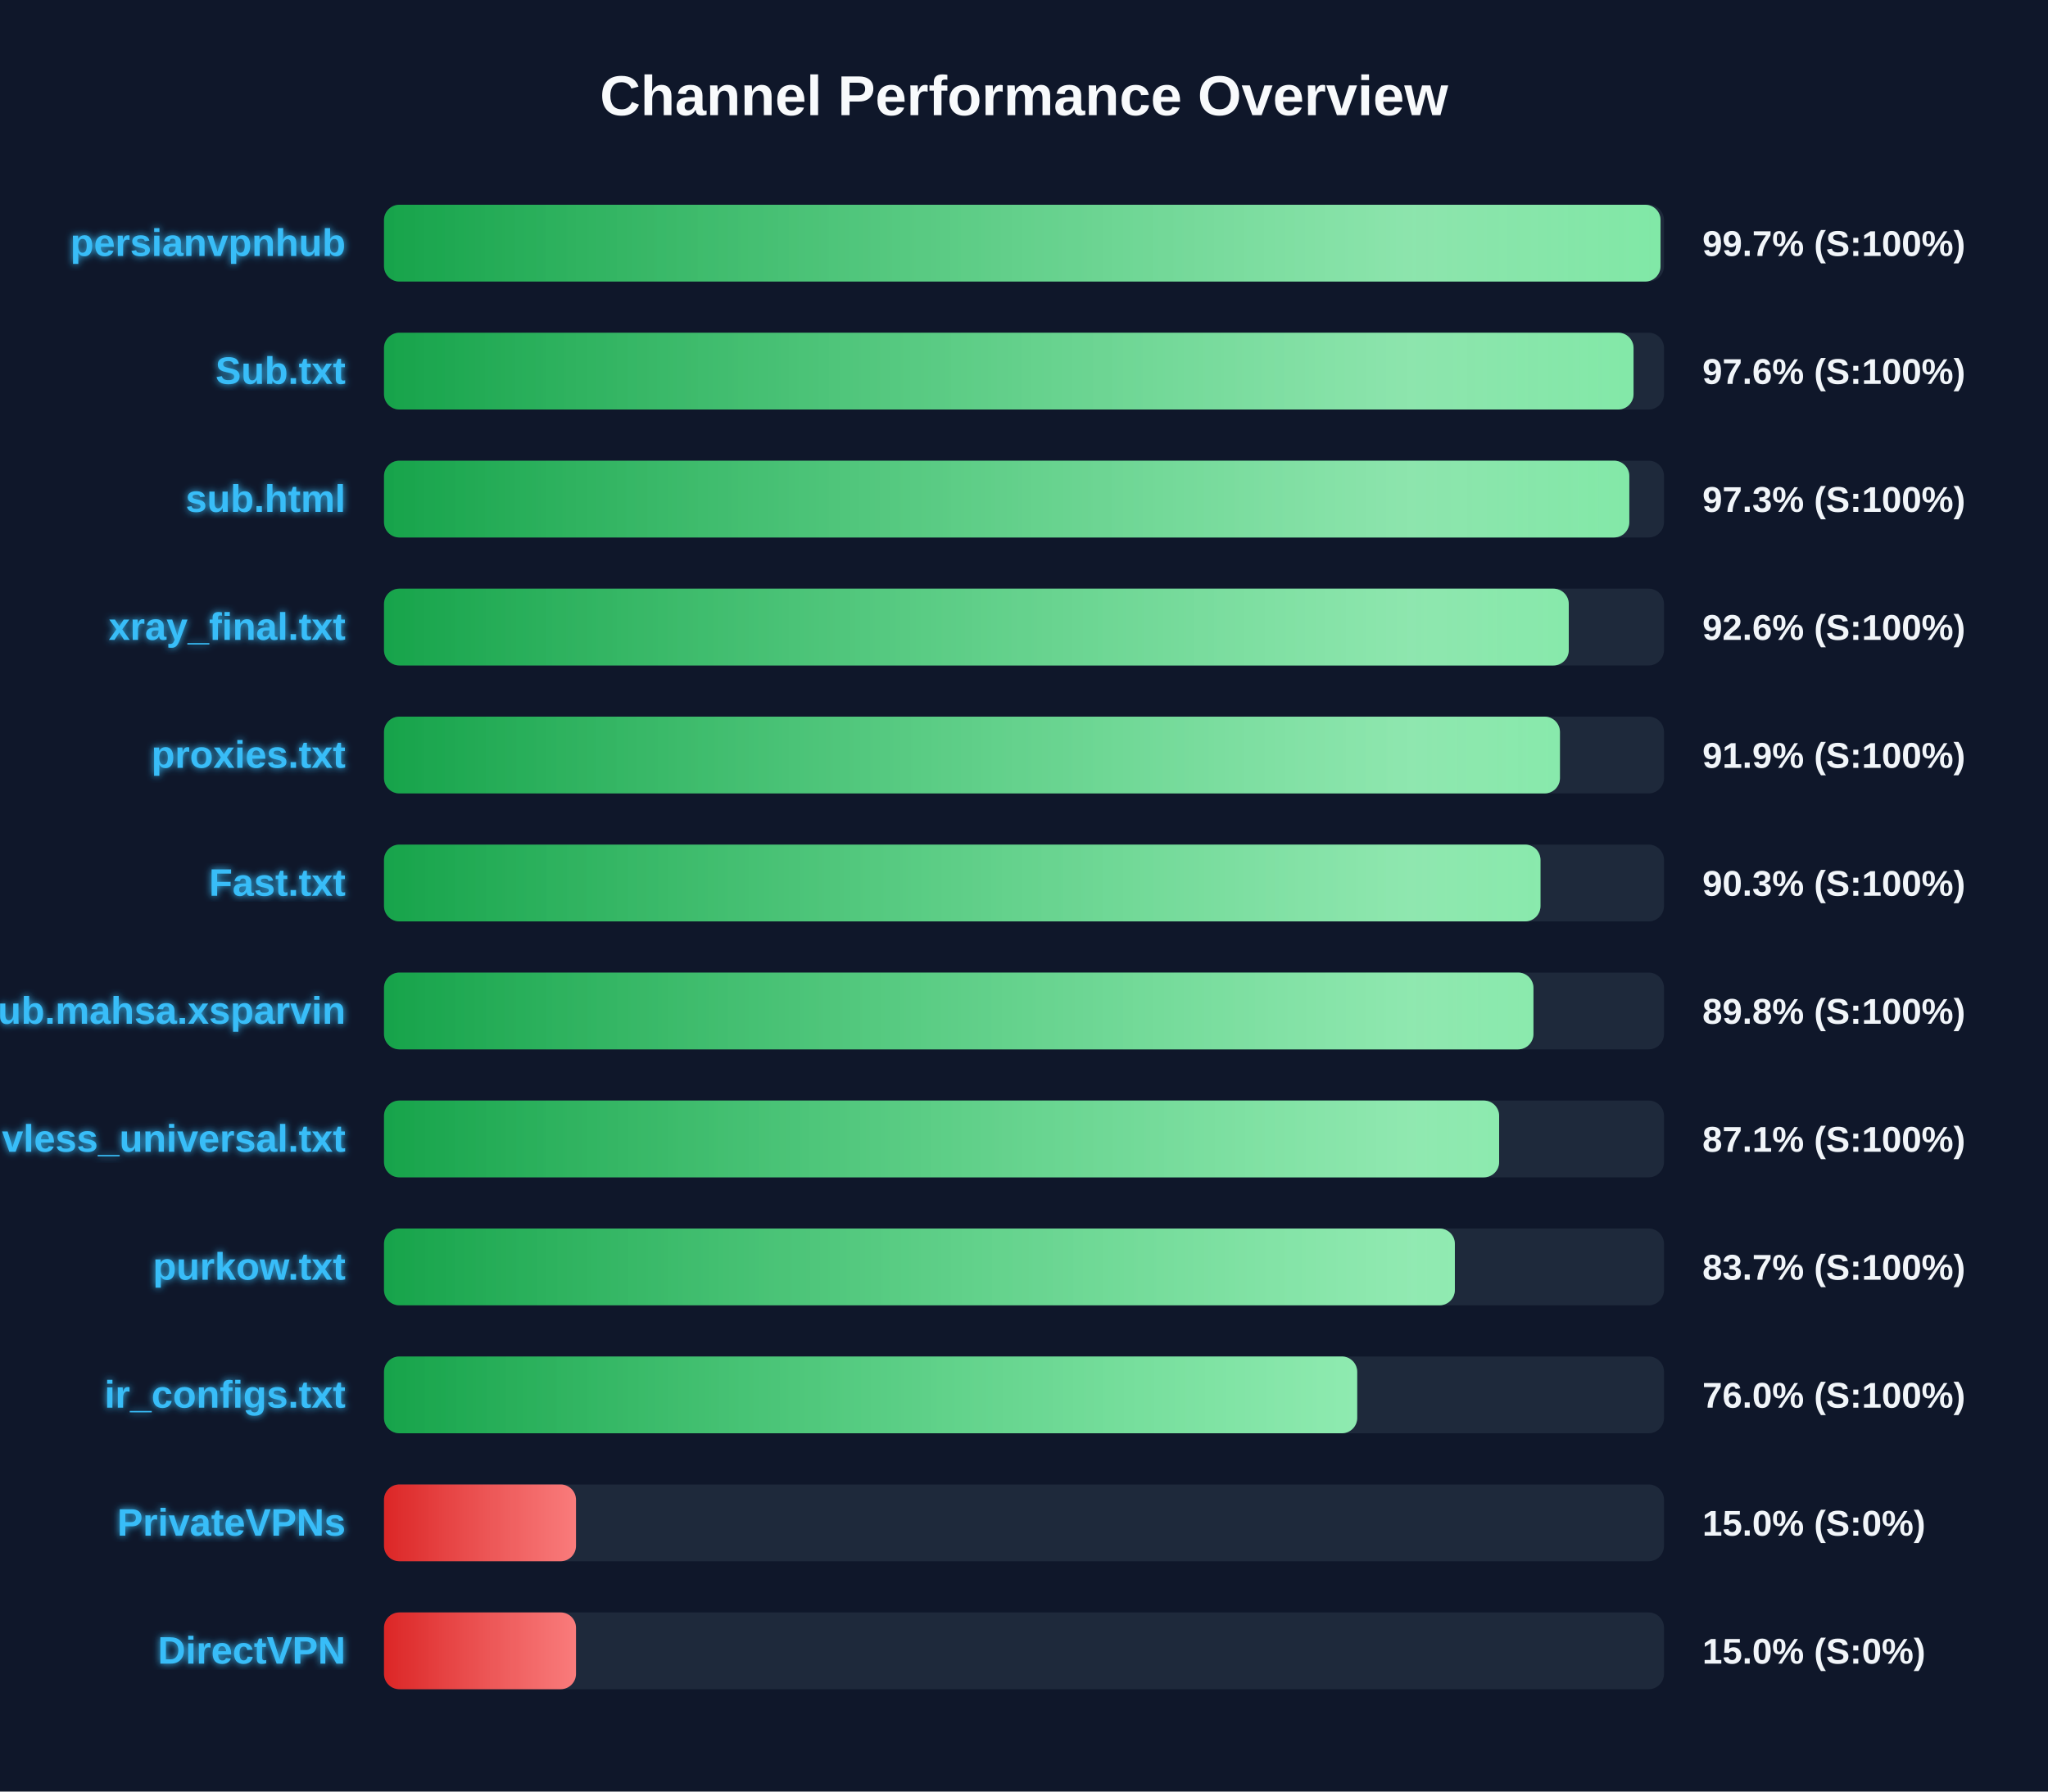
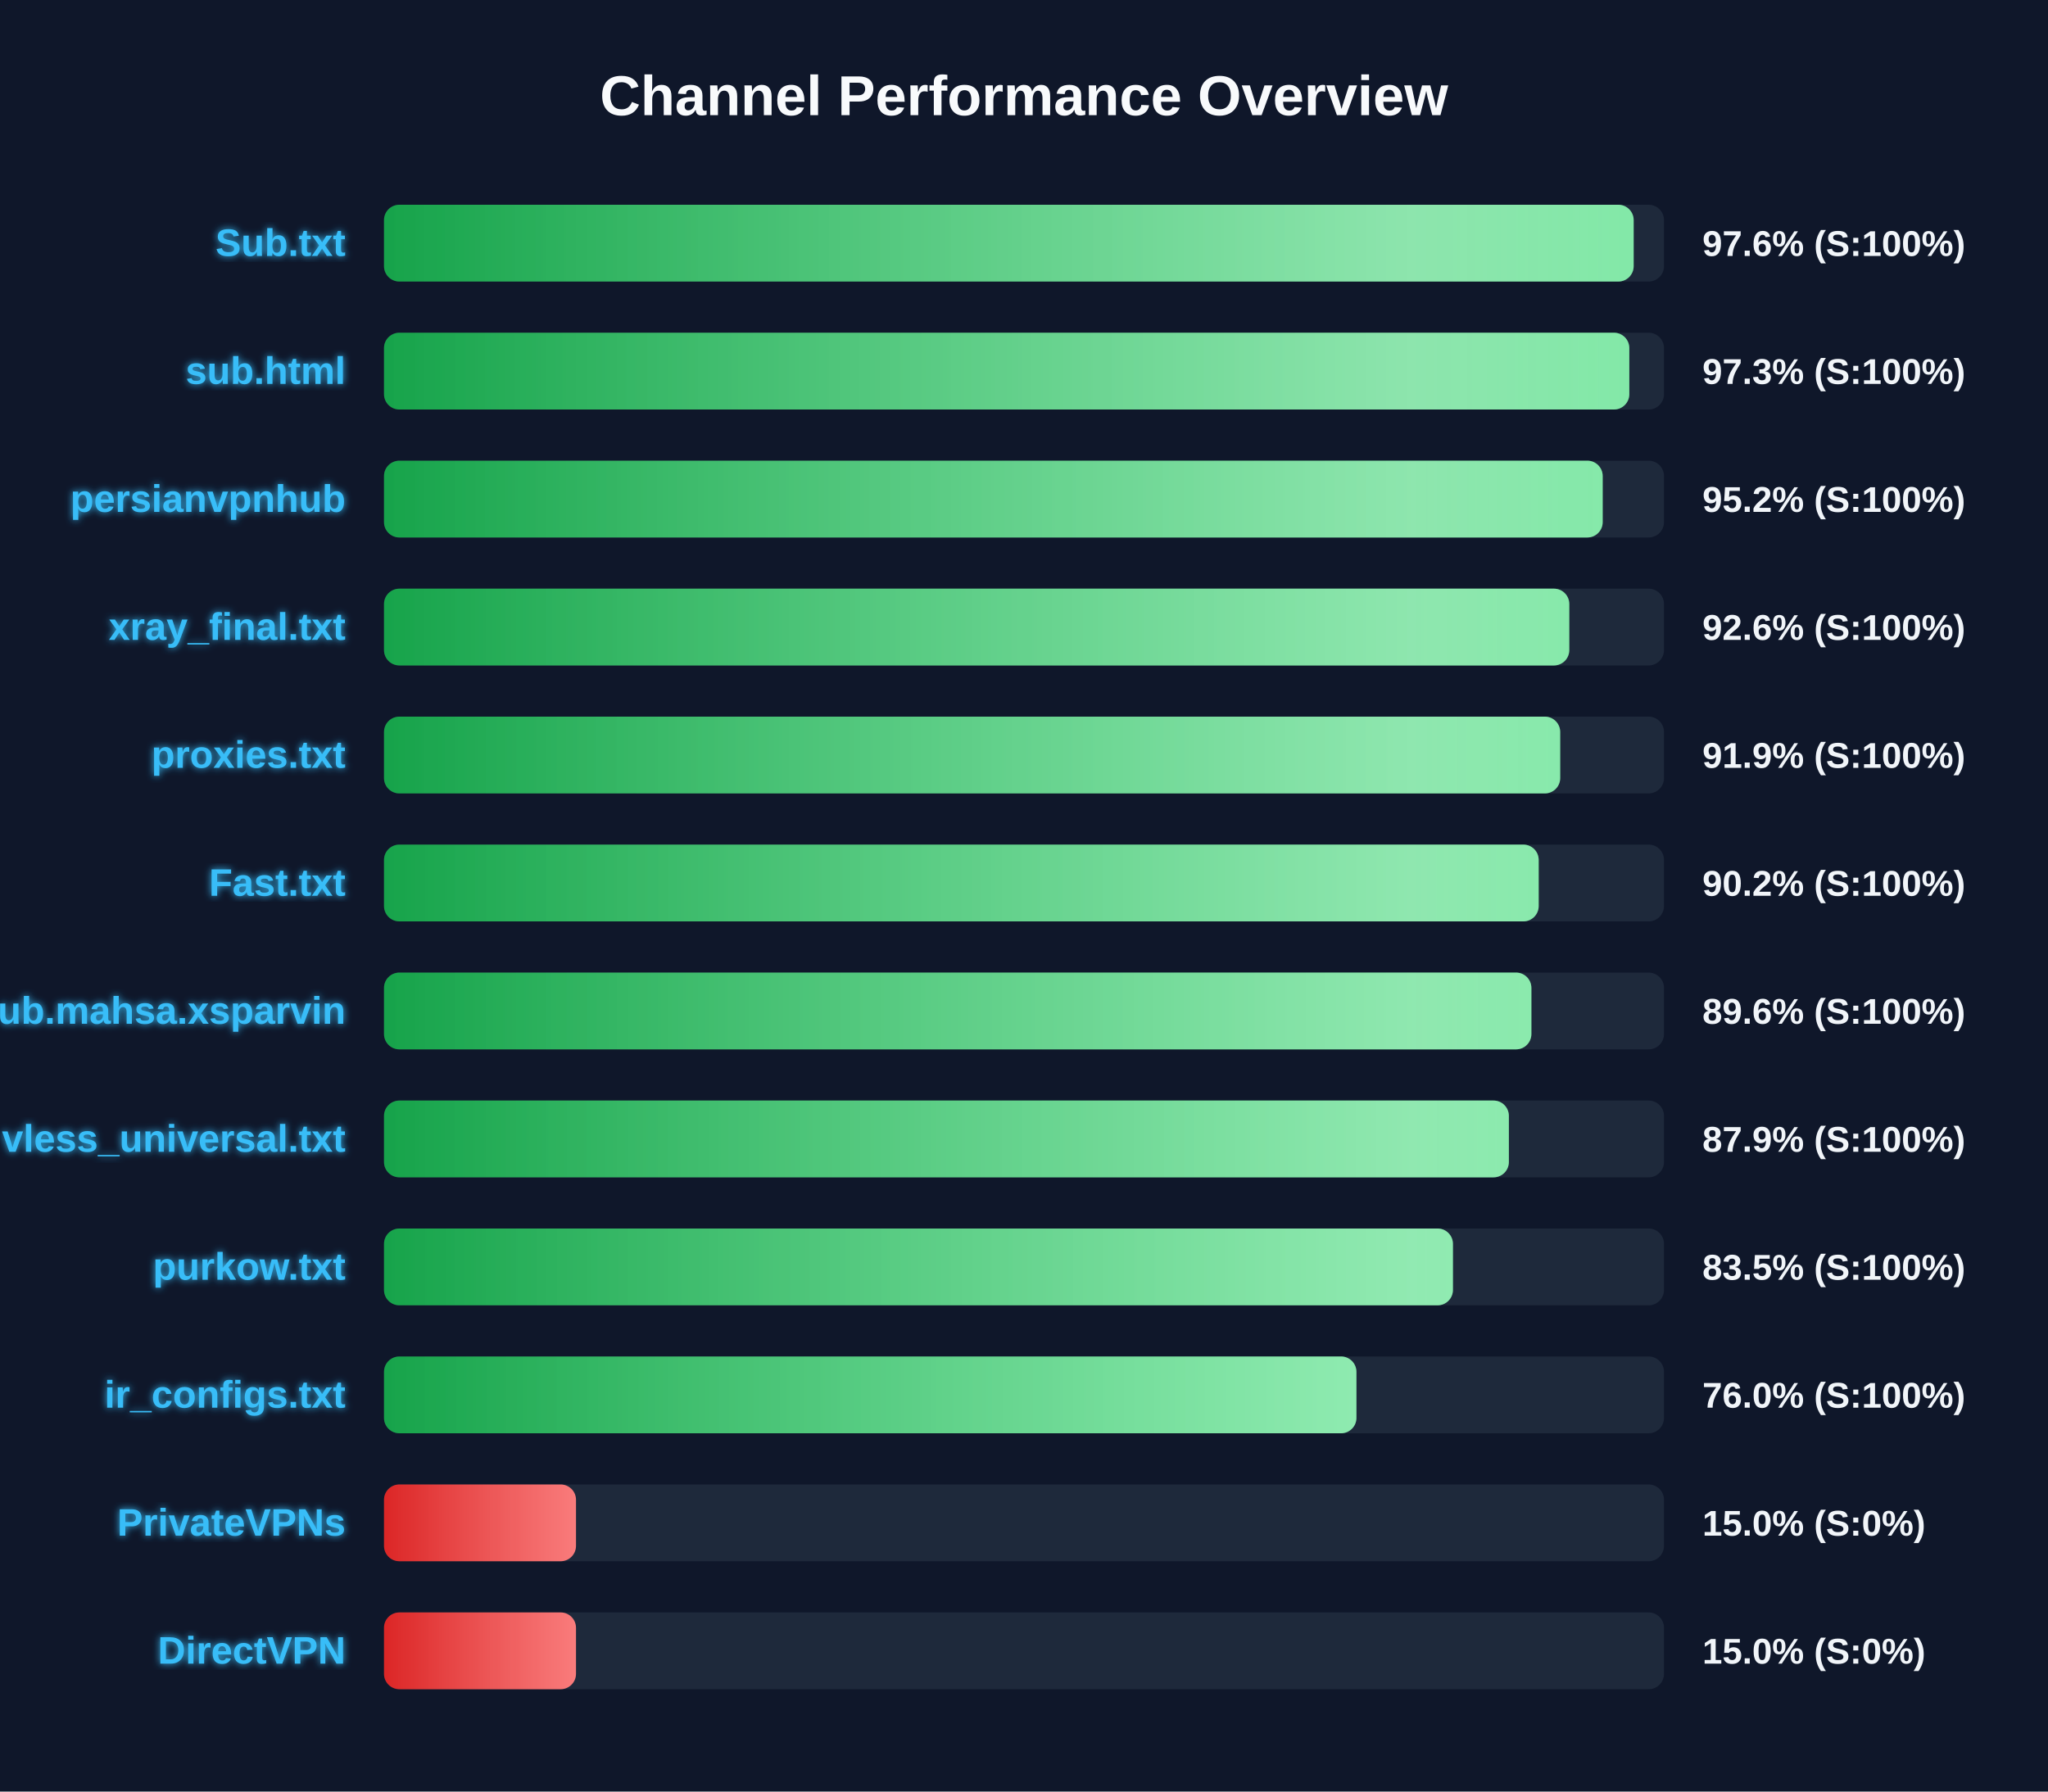
<svg xmlns="http://www.w3.org/2000/svg" width="800" height="700" version="1.1">
  <defs>
    <linearGradient id="grad-green" x1="0%" y1="0%" x2="100%" y2="0%">
      <stop offset="0%" stop-color="#16a34a" />
      <stop offset="100%" stop-color="#4ade80" />
    </linearGradient>
    <linearGradient id="grad-yellow" x1="0%" y1="0%" x2="100%" y2="0%">
      <stop offset="0%" stop-color="#ca8a04" />
      <stop offset="100%" stop-color="#fde047" />
    </linearGradient>
    <linearGradient id="grad-red" x1="0%" y1="0%" x2="100%" y2="0%">
      <stop offset="0%" stop-color="#dc2626" />
      <stop offset="100%" stop-color="#f87171" />
    </linearGradient>
    <linearGradient id="shimmer" x1="0%" y1="0%" x2="100%" y2="0%">
      <stop offset="0%" stop-color="rgba(255,255,255,0)" />
      <stop offset="50%" stop-color="rgba(255,255,255,0.4)" />
      <stop offset="100%" stop-color="rgba(255,255,255,0)" />
    </linearGradient>
    <filter id="glow" x="-20%" y="-20%" width="140%" height="140%">
      <feGaussianBlur stdDeviation="1.5" result="blur" />
      <feComposite in="SourceGraphic" in2="blur" operator="over" />
    </filter>
  </defs>
  <style>
        .bg-rect { fill: #0f172a; }
        .title { font: bold 22px 'Segoe UI', Arial, sans-serif; fill: #f8fafc; }
        .row { font: bold 15px 'Segoe UI', Arial, sans-serif; fill: #38bdf8; filter: url(#glow); }
        .score { font: bold 14px 'Segoe UI', Arial, sans-serif; fill: #f1f5f9; }
        @keyframes shimmer-anim {
            0% { transform: translateX(-100%); }
            100% { transform: translateX(200%); }
        }
        .shimmer-rect {
            animation: shimmer-anim 2.5s infinite linear;
        }
    </style>
  <rect width="100%" height="100%" class="bg-rect" />
  <text x="400" y="45" text-anchor="middle" class="title">Channel Performance Overview</text>
  <rect x="150" y="80" width="500" height="30" fill="#1e293b" rx="6" />
  <clipPath id="clip-0">
-     <rect x="150" y="80" width="498.65" height="30" rx="6" />
+     <rect x="150" y="80" width="488.15" height="30" rx="6" />
  </clipPath>
-   <rect x="150" y="80" width="498.65" height="30" fill="url(#grad-green)" rx="6" />
+   <rect x="150" y="80" width="488.15" height="30" fill="url(#grad-green)" rx="6" />
  <g clip-path="url(#clip-0)">
    <rect x="150" y="80" width="100%" height="30" fill="url(#shimmer)" class="shimmer-rect" />
  </g>
-   <text x="135" y="100" text-anchor="end" class="row">persianvpnhub</text>
-   <text x="665" y="100" text-anchor="start" class="score">99.7% (S:100%)</text>
+   <text x="135" y="100" text-anchor="end" class="row">Sub.txt</text>
+   <text x="665" y="100" text-anchor="start" class="score">97.6% (S:100%)</text>
  <rect x="150" y="130" width="500" height="30" fill="#1e293b" rx="6" />
  <clipPath id="clip-1">
-     <rect x="150" y="130" width="488.1" height="30" rx="6" />
+     <rect x="150" y="130" width="486.45" height="30" rx="6" />
  </clipPath>
-   <rect x="150" y="130" width="488.1" height="30" fill="url(#grad-green)" rx="6" />
+   <rect x="150" y="130" width="486.45" height="30" fill="url(#grad-green)" rx="6" />
  <g clip-path="url(#clip-1)">
    <rect x="150" y="130" width="100%" height="30" fill="url(#shimmer)" class="shimmer-rect" />
  </g>
-   <text x="135" y="150" text-anchor="end" class="row">Sub.txt</text>
-   <text x="665" y="150" text-anchor="start" class="score">97.6% (S:100%)</text>
+   <text x="135" y="150" text-anchor="end" class="row">sub.html</text>
+   <text x="665" y="150" text-anchor="start" class="score">97.3% (S:100%)</text>
  <rect x="150" y="180" width="500" height="30" fill="#1e293b" rx="6" />
  <clipPath id="clip-2">
-     <rect x="150" y="180" width="486.45" height="30" rx="6" />
+     <rect x="150" y="180" width="476.05" height="30" rx="6" />
  </clipPath>
-   <rect x="150" y="180" width="486.45" height="30" fill="url(#grad-green)" rx="6" />
+   <rect x="150" y="180" width="476.05" height="30" fill="url(#grad-green)" rx="6" />
  <g clip-path="url(#clip-2)">
    <rect x="150" y="180" width="100%" height="30" fill="url(#shimmer)" class="shimmer-rect" />
  </g>
-   <text x="135" y="200" text-anchor="end" class="row">sub.html</text>
-   <text x="665" y="200" text-anchor="start" class="score">97.3% (S:100%)</text>
+   <text x="135" y="200" text-anchor="end" class="row">persianvpnhub</text>
+   <text x="665" y="200" text-anchor="start" class="score">95.2% (S:100%)</text>
  <rect x="150" y="230" width="500" height="30" fill="#1e293b" rx="6" />
  <clipPath id="clip-3">
-     <rect x="150" y="230" width="462.8" height="30" rx="6" />
+     <rect x="150" y="230" width="463.0" height="30" rx="6" />
  </clipPath>
-   <rect x="150" y="230" width="462.8" height="30" fill="url(#grad-green)" rx="6" />
+   <rect x="150" y="230" width="463.0" height="30" fill="url(#grad-green)" rx="6" />
  <g clip-path="url(#clip-3)">
    <rect x="150" y="230" width="100%" height="30" fill="url(#shimmer)" class="shimmer-rect" />
  </g>
  <text x="135" y="250" text-anchor="end" class="row">xray_final.txt</text>
  <text x="665" y="250" text-anchor="start" class="score">92.6% (S:100%)</text>
  <rect x="150" y="280" width="500" height="30" fill="#1e293b" rx="6" />
  <clipPath id="clip-4">
-     <rect x="150" y="280" width="459.35" height="30" rx="6" />
+     <rect x="150" y="280" width="459.45" height="30" rx="6" />
  </clipPath>
-   <rect x="150" y="280" width="459.35" height="30" fill="url(#grad-green)" rx="6" />
+   <rect x="150" y="280" width="459.45" height="30" fill="url(#grad-green)" rx="6" />
  <g clip-path="url(#clip-4)">
    <rect x="150" y="280" width="100%" height="30" fill="url(#shimmer)" class="shimmer-rect" />
  </g>
  <text x="135" y="300" text-anchor="end" class="row">proxies.txt</text>
  <text x="665" y="300" text-anchor="start" class="score">91.9% (S:100%)</text>
  <rect x="150" y="330" width="500" height="30" fill="#1e293b" rx="6" />
  <clipPath id="clip-5">
-     <rect x="150" y="330" width="451.75" height="30" rx="6" />
+     <rect x="150" y="330" width="451.05" height="30" rx="6" />
  </clipPath>
-   <rect x="150" y="330" width="451.75" height="30" fill="url(#grad-green)" rx="6" />
+   <rect x="150" y="330" width="451.05" height="30" fill="url(#grad-green)" rx="6" />
  <g clip-path="url(#clip-5)">
    <rect x="150" y="330" width="100%" height="30" fill="url(#shimmer)" class="shimmer-rect" />
  </g>
  <text x="135" y="350" text-anchor="end" class="row">Fast.txt</text>
-   <text x="665" y="350" text-anchor="start" class="score">90.3% (S:100%)</text>
+   <text x="665" y="350" text-anchor="start" class="score">90.2% (S:100%)</text>
  <rect x="150" y="380" width="500" height="30" fill="#1e293b" rx="6" />
  <clipPath id="clip-6">
-     <rect x="150" y="380" width="449.0" height="30" rx="6" />
+     <rect x="150" y="380" width="448.2" height="30" rx="6" />
  </clipPath>
-   <rect x="150" y="380" width="449.0" height="30" fill="url(#grad-green)" rx="6" />
+   <rect x="150" y="380" width="448.2" height="30" fill="url(#grad-green)" rx="6" />
  <g clip-path="url(#clip-6)">
    <rect x="150" y="380" width="100%" height="30" fill="url(#shimmer)" class="shimmer-rect" />
  </g>
  <text x="135" y="400" text-anchor="end" class="row">Sub.mahsa.xsparvin</text>
-   <text x="665" y="400" text-anchor="start" class="score">89.8% (S:100%)</text>
+   <text x="665" y="400" text-anchor="start" class="score">89.6% (S:100%)</text>
  <rect x="150" y="430" width="500" height="30" fill="#1e293b" rx="6" />
  <clipPath id="clip-7">
-     <rect x="150" y="430" width="435.6" height="30" rx="6" />
+     <rect x="150" y="430" width="439.4" height="30" rx="6" />
  </clipPath>
-   <rect x="150" y="430" width="435.6" height="30" fill="url(#grad-green)" rx="6" />
+   <rect x="150" y="430" width="439.4" height="30" fill="url(#grad-green)" rx="6" />
  <g clip-path="url(#clip-7)">
    <rect x="150" y="430" width="100%" height="30" fill="url(#shimmer)" class="shimmer-rect" />
  </g>
  <text x="135" y="450" text-anchor="end" class="row">vless_universal.txt</text>
-   <text x="665" y="450" text-anchor="start" class="score">87.1% (S:100%)</text>
+   <text x="665" y="450" text-anchor="start" class="score">87.9% (S:100%)</text>
  <rect x="150" y="480" width="500" height="30" fill="#1e293b" rx="6" />
  <clipPath id="clip-8">
-     <rect x="150" y="480" width="418.3" height="30" rx="6" />
+     <rect x="150" y="480" width="417.55" height="30" rx="6" />
  </clipPath>
-   <rect x="150" y="480" width="418.3" height="30" fill="url(#grad-green)" rx="6" />
+   <rect x="150" y="480" width="417.55" height="30" fill="url(#grad-green)" rx="6" />
  <g clip-path="url(#clip-8)">
    <rect x="150" y="480" width="100%" height="30" fill="url(#shimmer)" class="shimmer-rect" />
  </g>
  <text x="135" y="500" text-anchor="end" class="row">purkow.txt</text>
-   <text x="665" y="500" text-anchor="start" class="score">83.7% (S:100%)</text>
+   <text x="665" y="500" text-anchor="start" class="score">83.5% (S:100%)</text>
  <rect x="150" y="530" width="500" height="30" fill="#1e293b" rx="6" />
  <clipPath id="clip-9">
-     <rect x="150" y="530" width="380.15" height="30" rx="6" />
+     <rect x="150" y="530" width="379.85" height="30" rx="6" />
  </clipPath>
-   <rect x="150" y="530" width="380.15" height="30" fill="url(#grad-green)" rx="6" />
+   <rect x="150" y="530" width="379.85" height="30" fill="url(#grad-green)" rx="6" />
  <g clip-path="url(#clip-9)">
    <rect x="150" y="530" width="100%" height="30" fill="url(#shimmer)" class="shimmer-rect" />
  </g>
  <text x="135" y="550" text-anchor="end" class="row">ir_configs.txt</text>
  <text x="665" y="550" text-anchor="start" class="score">76.0% (S:100%)</text>
  <rect x="150" y="580" width="500" height="30" fill="#1e293b" rx="6" />
  <clipPath id="clip-10">
    <rect x="150" y="580" width="75.0" height="30" rx="6" />
  </clipPath>
  <rect x="150" y="580" width="75.0" height="30" fill="url(#grad-red)" rx="6" />
  <g clip-path="url(#clip-10)">
    <rect x="150" y="580" width="100%" height="30" fill="url(#shimmer)" class="shimmer-rect" />
  </g>
  <text x="135" y="600" text-anchor="end" class="row">PrivateVPNs</text>
  <text x="665" y="600" text-anchor="start" class="score">15.0% (S:0%)</text>
  <rect x="150" y="630" width="500" height="30" fill="#1e293b" rx="6" />
  <clipPath id="clip-11">
    <rect x="150" y="630" width="75.0" height="30" rx="6" />
  </clipPath>
  <rect x="150" y="630" width="75.0" height="30" fill="url(#grad-red)" rx="6" />
  <g clip-path="url(#clip-11)">
    <rect x="150" y="630" width="100%" height="30" fill="url(#shimmer)" class="shimmer-rect" />
  </g>
  <text x="135" y="650" text-anchor="end" class="row">DirectVPN</text>
  <text x="665" y="650" text-anchor="start" class="score">15.0% (S:0%)</text>
</svg>
